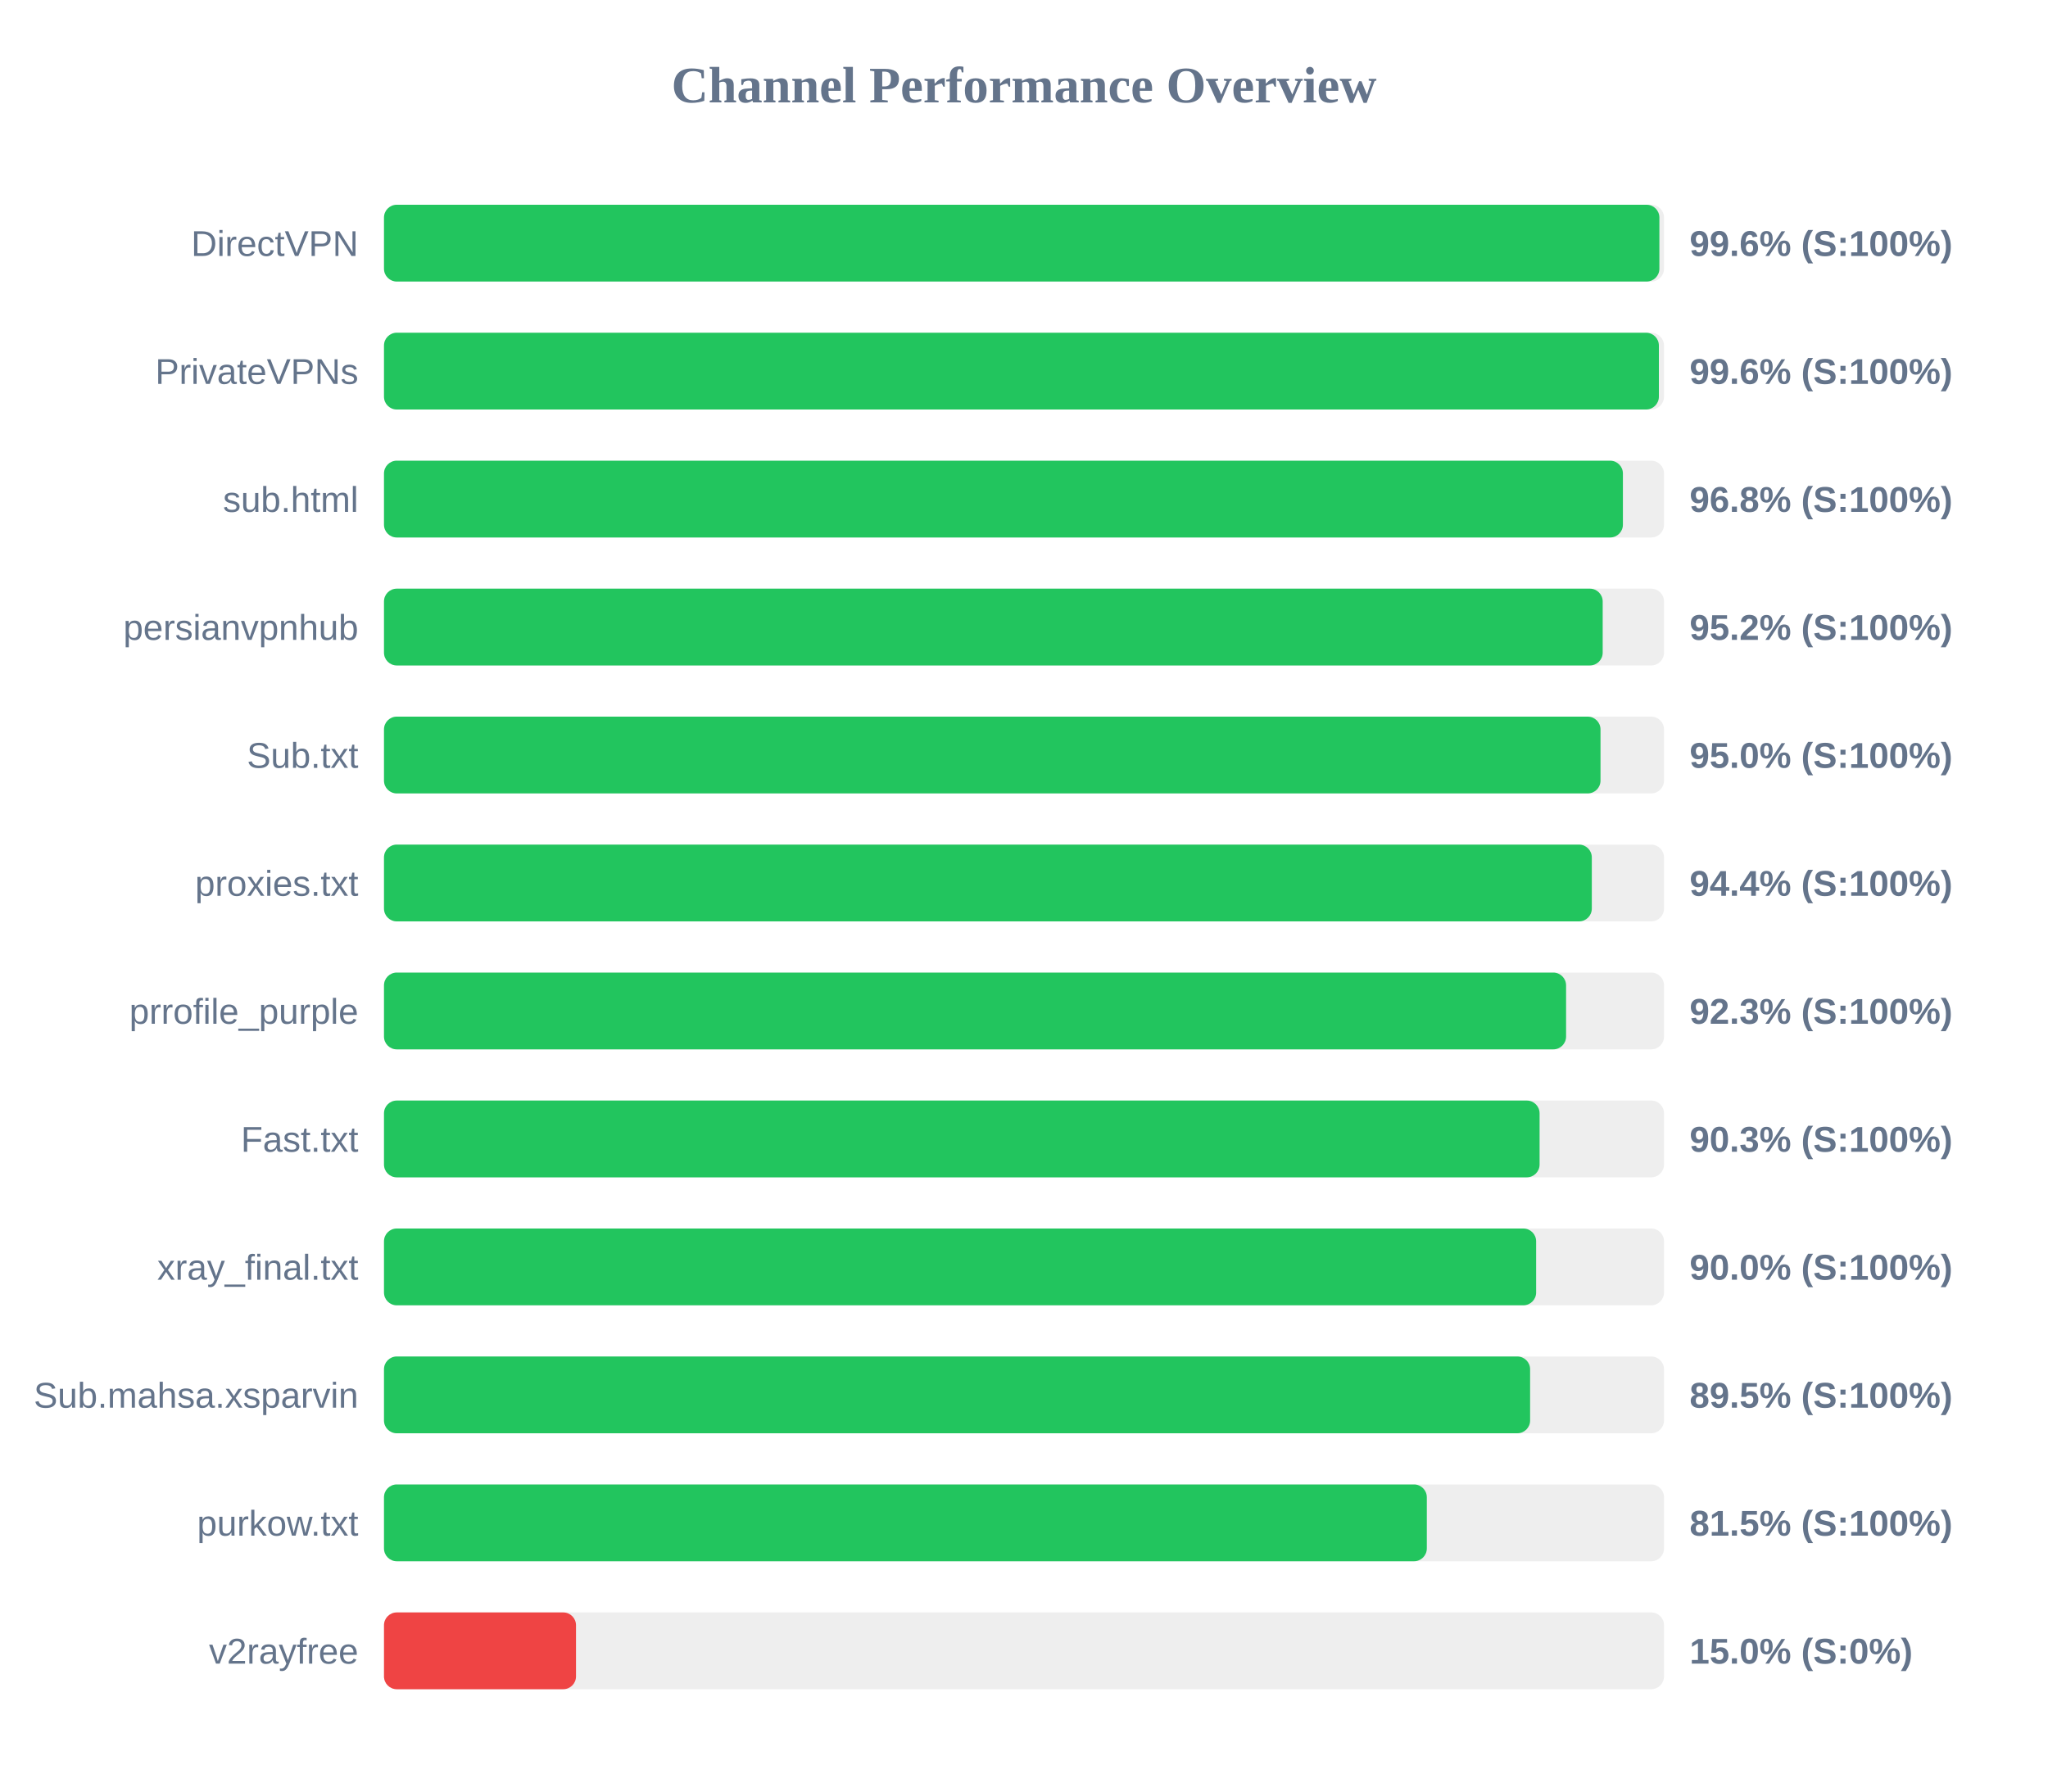
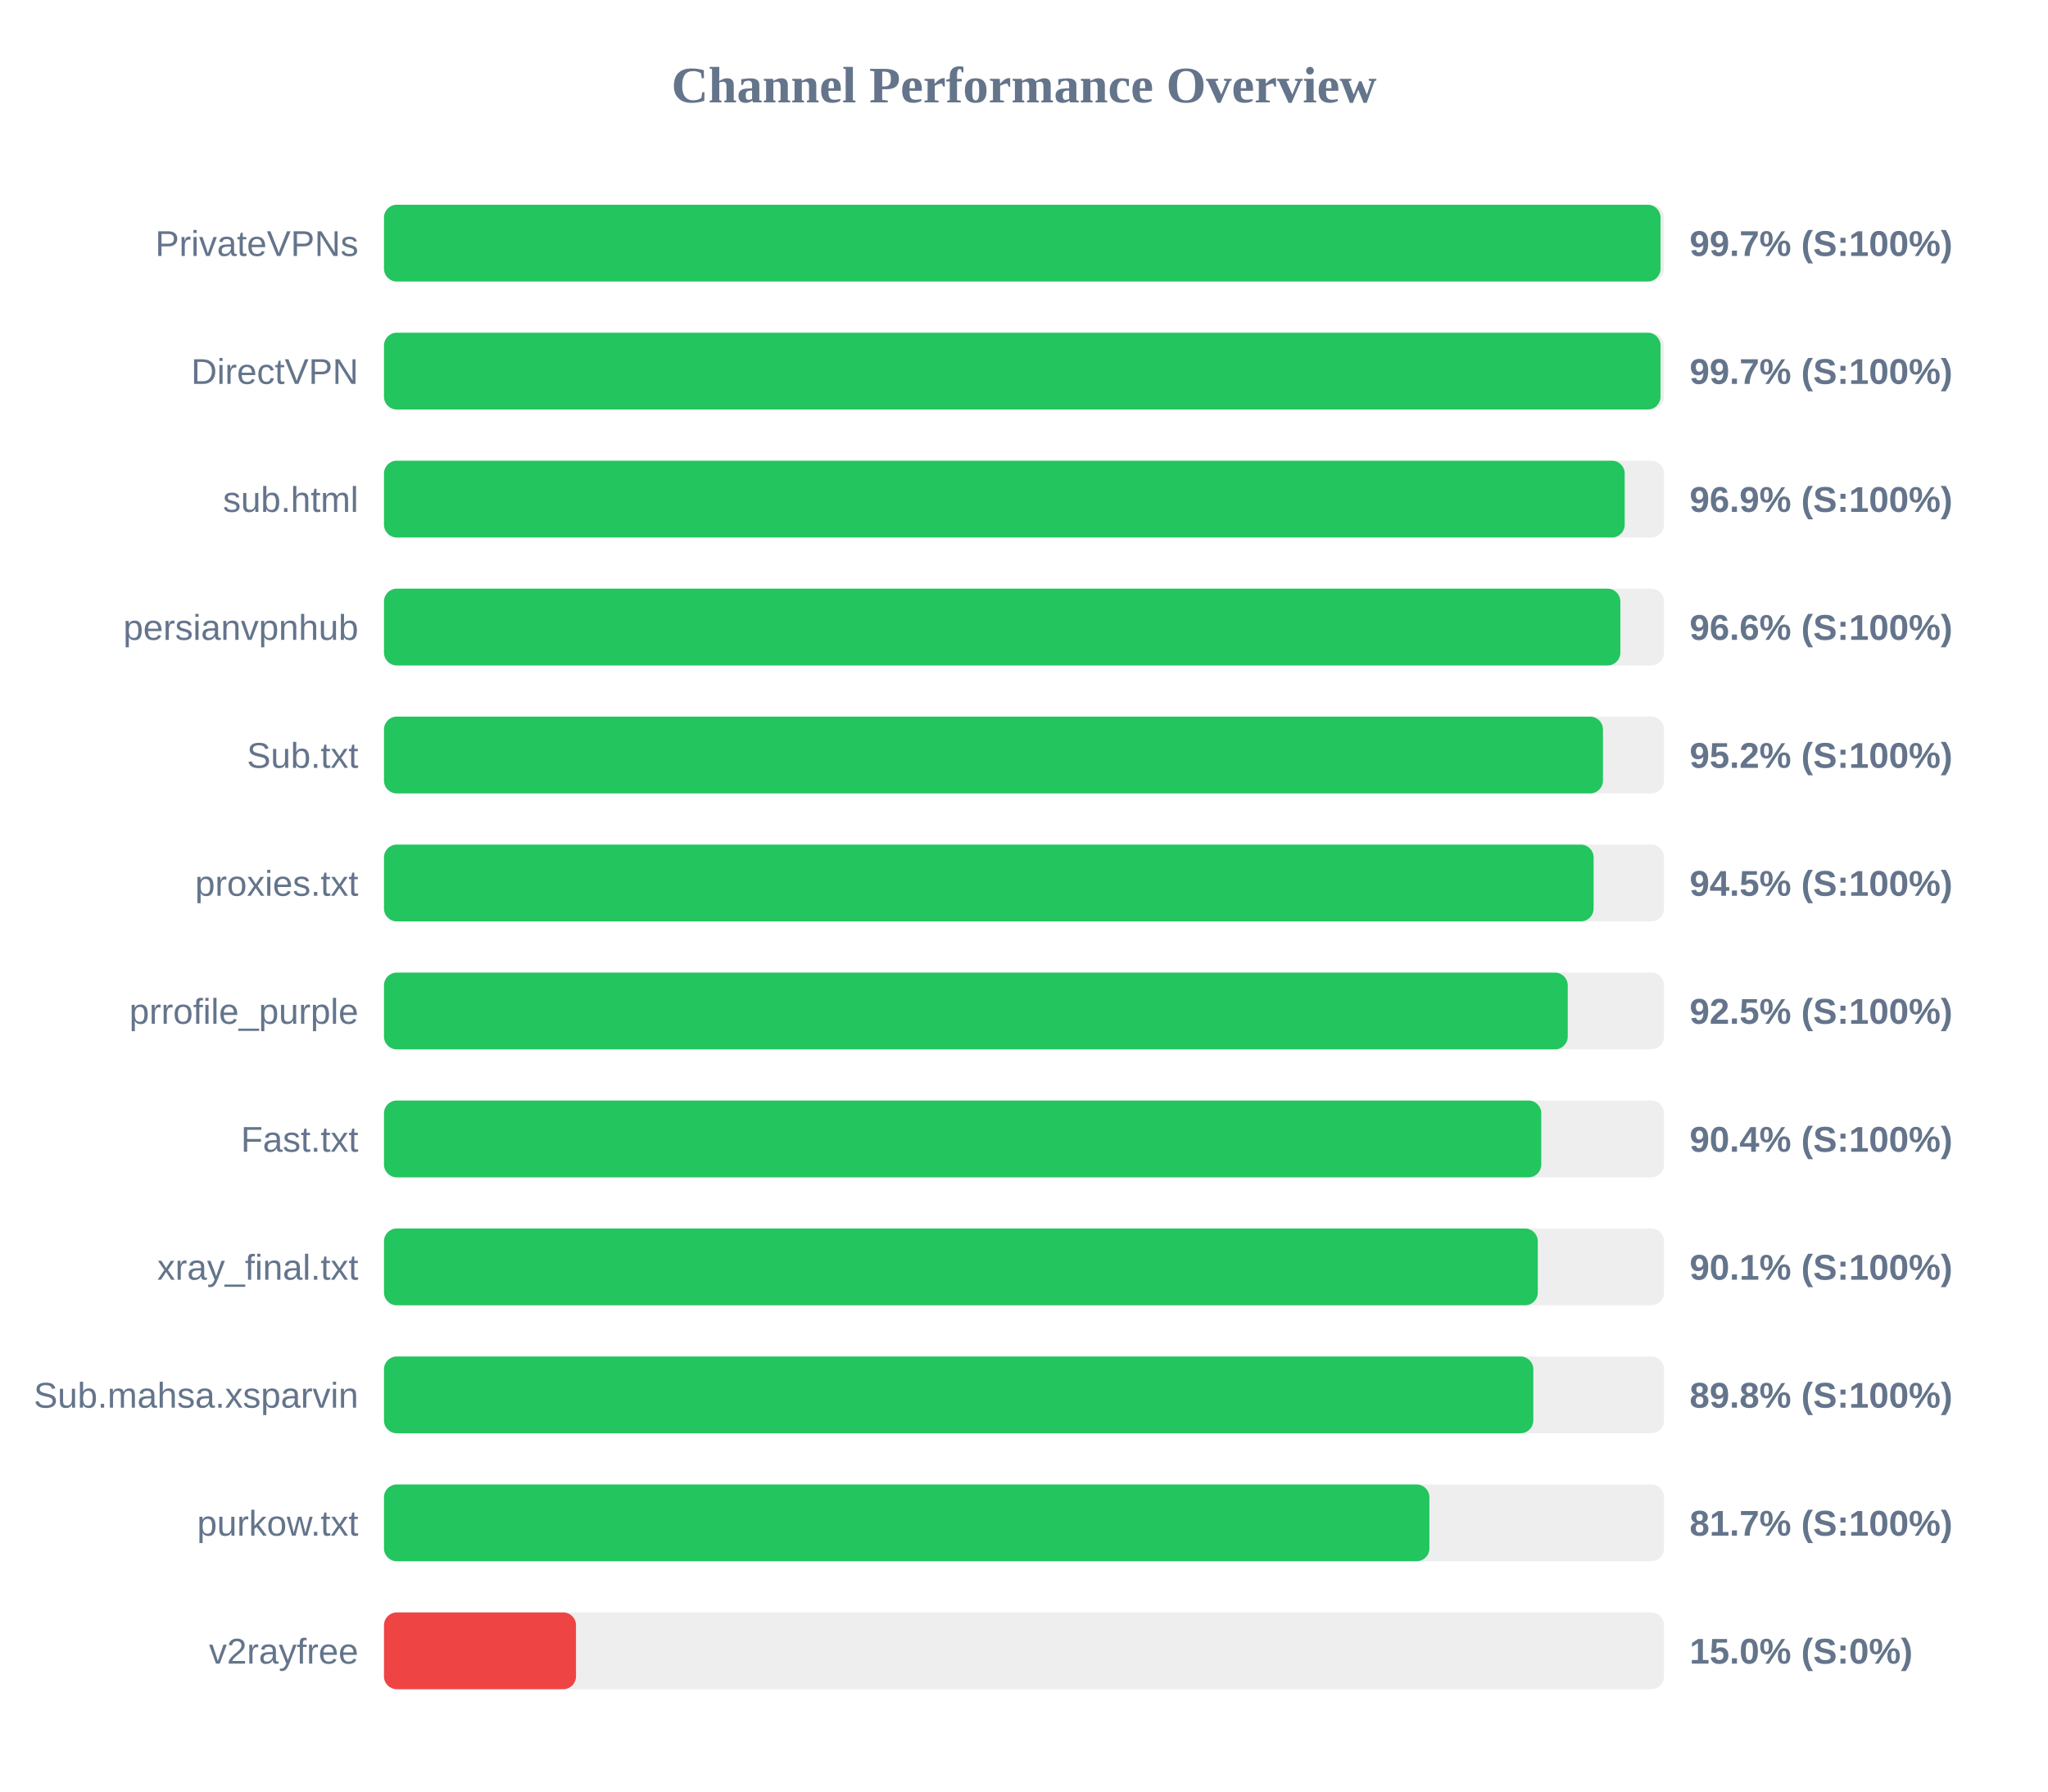
<svg xmlns="http://www.w3.org/2000/svg" width="800" height="700" version="1.1">
  <style>
        .row { font: 14px Arial; fill: #64748b; }
        .score { font: bold 14px Arial; fill: #64748b; }
    </style>
  <text x="400" y="40" text-anchor="middle" font-size="20px" font-weight="bold" fill="#64748b">Channel Performance Overview</text>
  <rect x="150" y="80" width="500" height="30" fill="#eee" rx="5" />
-   <rect x="150" y="80" width="498.2" height="30" fill="#22c55e" rx="5" />
-   <text x="140" y="100" text-anchor="end" class="row">DirectVPN</text>
-   <text x="660" y="100" text-anchor="start" class="score">99.6% (S:100%)</text>
+   <rect x="150" y="80" width="498.65" height="30" fill="#22c55e" rx="5" />
+   <text x="140" y="100" text-anchor="end" class="row">PrivateVPNs</text>
+   <text x="660" y="100" text-anchor="start" class="score">99.7% (S:100%)</text>
  <rect x="150" y="130" width="500" height="30" fill="#eee" rx="5" />
-   <rect x="150" y="130" width="498.0" height="30" fill="#22c55e" rx="5" />
-   <text x="140" y="150" text-anchor="end" class="row">PrivateVPNs</text>
-   <text x="660" y="150" text-anchor="start" class="score">99.6% (S:100%)</text>
+   <rect x="150" y="130" width="498.65" height="30" fill="#22c55e" rx="5" />
+   <text x="140" y="150" text-anchor="end" class="row">DirectVPN</text>
+   <text x="660" y="150" text-anchor="start" class="score">99.7% (S:100%)</text>
  <rect x="150" y="180" width="500" height="30" fill="#eee" rx="5" />
-   <rect x="150" y="180" width="483.95" height="30" fill="#22c55e" rx="5" />
+   <rect x="150" y="180" width="484.65" height="30" fill="#22c55e" rx="5" />
  <text x="140" y="200" text-anchor="end" class="row">sub.html</text>
-   <text x="660" y="200" text-anchor="start" class="score">96.8% (S:100%)</text>
+   <text x="660" y="200" text-anchor="start" class="score">96.9% (S:100%)</text>
  <rect x="150" y="230" width="500" height="30" fill="#eee" rx="5" />
-   <rect x="150" y="230" width="476.05" height="30" fill="#22c55e" rx="5" />
+   <rect x="150" y="230" width="482.95" height="30" fill="#22c55e" rx="5" />
  <text x="140" y="250" text-anchor="end" class="row">persianvpnhub</text>
-   <text x="660" y="250" text-anchor="start" class="score">95.2% (S:100%)</text>
+   <text x="660" y="250" text-anchor="start" class="score">96.6% (S:100%)</text>
  <rect x="150" y="280" width="500" height="30" fill="#eee" rx="5" />
-   <rect x="150" y="280" width="475.2" height="30" fill="#22c55e" rx="5" />
+   <rect x="150" y="280" width="476.15" height="30" fill="#22c55e" rx="5" />
  <text x="140" y="300" text-anchor="end" class="row">Sub.txt</text>
-   <text x="660" y="300" text-anchor="start" class="score">95.0% (S:100%)</text>
+   <text x="660" y="300" text-anchor="start" class="score">95.2% (S:100%)</text>
  <rect x="150" y="330" width="500" height="30" fill="#eee" rx="5" />
-   <rect x="150" y="330" width="471.8" height="30" fill="#22c55e" rx="5" />
+   <rect x="150" y="330" width="472.5" height="30" fill="#22c55e" rx="5" />
  <text x="140" y="350" text-anchor="end" class="row">proxies.txt</text>
-   <text x="660" y="350" text-anchor="start" class="score">94.4% (S:100%)</text>
+   <text x="660" y="350" text-anchor="start" class="score">94.5% (S:100%)</text>
  <rect x="150" y="380" width="500" height="30" fill="#eee" rx="5" />
-   <rect x="150" y="380" width="461.75" height="30" fill="#22c55e" rx="5" />
+   <rect x="150" y="380" width="462.4" height="30" fill="#22c55e" rx="5" />
  <text x="140" y="400" text-anchor="end" class="row">prrofile_purple</text>
-   <text x="660" y="400" text-anchor="start" class="score">92.3% (S:100%)</text>
+   <text x="660" y="400" text-anchor="start" class="score">92.5% (S:100%)</text>
  <rect x="150" y="430" width="500" height="30" fill="#eee" rx="5" />
-   <rect x="150" y="430" width="451.4" height="30" fill="#22c55e" rx="5" />
+   <rect x="150" y="430" width="452.05" height="30" fill="#22c55e" rx="5" />
  <text x="140" y="450" text-anchor="end" class="row">Fast.txt</text>
-   <text x="660" y="450" text-anchor="start" class="score">90.3% (S:100%)</text>
+   <text x="660" y="450" text-anchor="start" class="score">90.4% (S:100%)</text>
  <rect x="150" y="480" width="500" height="30" fill="#eee" rx="5" />
-   <rect x="150" y="480" width="450.05" height="30" fill="#22c55e" rx="5" />
+   <rect x="150" y="480" width="450.7" height="30" fill="#22c55e" rx="5" />
  <text x="140" y="500" text-anchor="end" class="row">xray_final.txt</text>
-   <text x="660" y="500" text-anchor="start" class="score">90.0% (S:100%)</text>
+   <text x="660" y="500" text-anchor="start" class="score">90.1% (S:100%)</text>
  <rect x="150" y="530" width="500" height="30" fill="#eee" rx="5" />
-   <rect x="150" y="530" width="447.7" height="30" fill="#22c55e" rx="5" />
+   <rect x="150" y="530" width="448.95" height="30" fill="#22c55e" rx="5" />
  <text x="140" y="550" text-anchor="end" class="row">Sub.mahsa.xsparvin</text>
-   <text x="660" y="550" text-anchor="start" class="score">89.5% (S:100%)</text>
+   <text x="660" y="550" text-anchor="start" class="score">89.8% (S:100%)</text>
  <rect x="150" y="580" width="500" height="30" fill="#eee" rx="5" />
-   <rect x="150" y="580" width="407.35" height="30" fill="#22c55e" rx="5" />
+   <rect x="150" y="580" width="408.35" height="30" fill="#22c55e" rx="5" />
  <text x="140" y="600" text-anchor="end" class="row">purkow.txt</text>
-   <text x="660" y="600" text-anchor="start" class="score">81.5% (S:100%)</text>
+   <text x="660" y="600" text-anchor="start" class="score">81.7% (S:100%)</text>
  <rect x="150" y="630" width="500" height="30" fill="#eee" rx="5" />
  <rect x="150" y="630" width="75.0" height="30" fill="#ef4444" rx="5" />
  <text x="140" y="650" text-anchor="end" class="row">v2rayfree</text>
  <text x="660" y="650" text-anchor="start" class="score">15.0% (S:0%)</text>
</svg>
